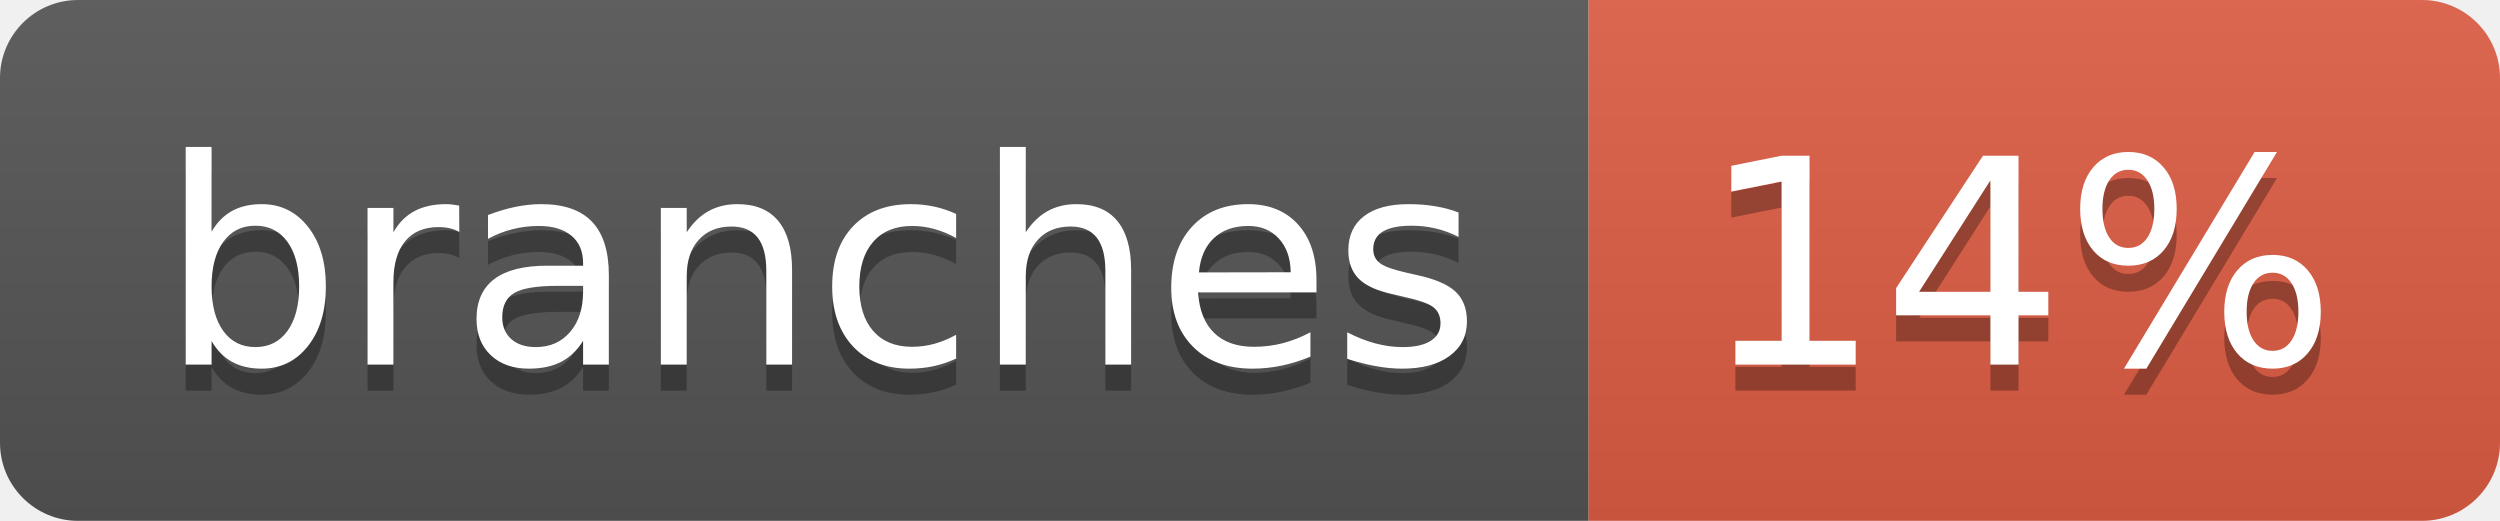
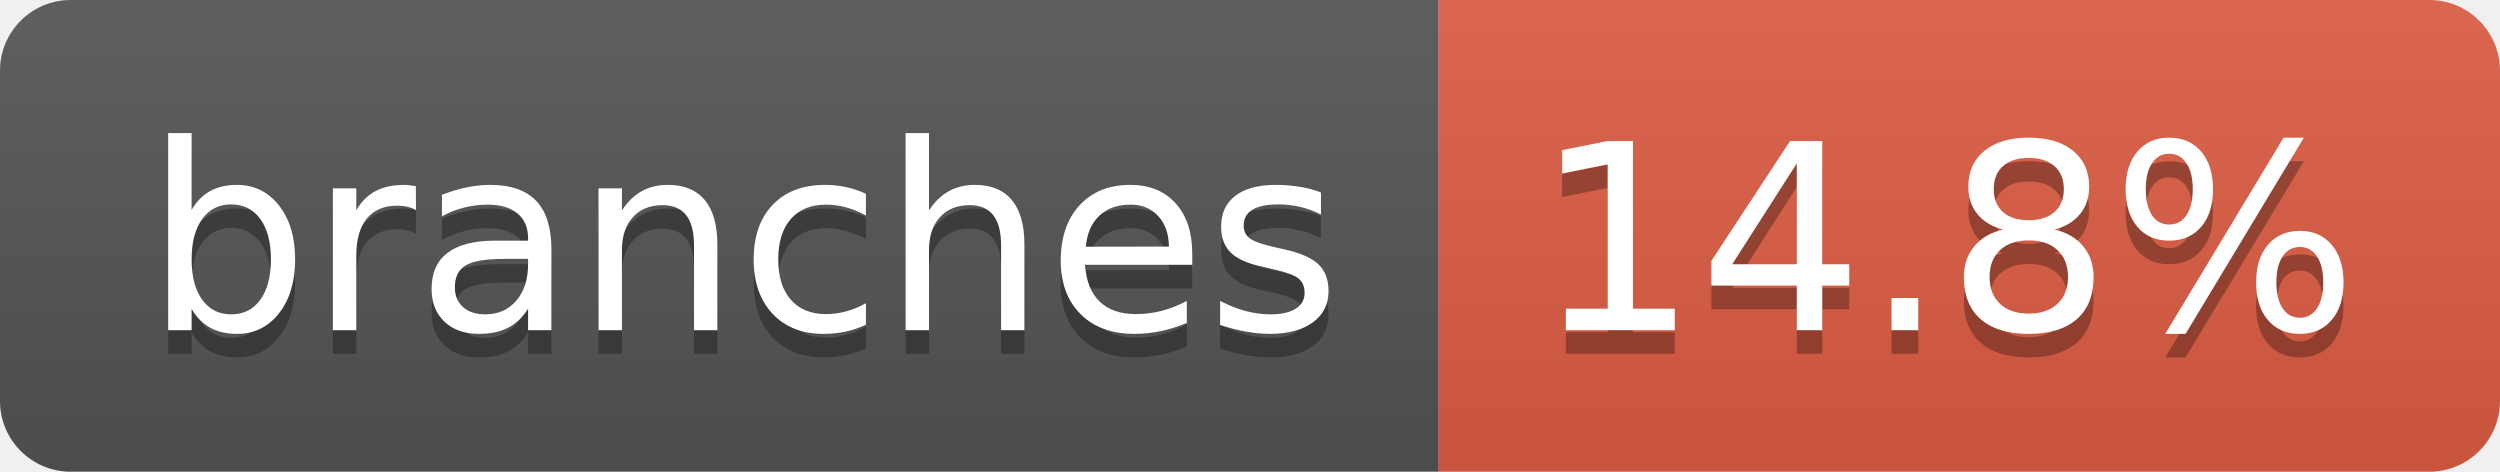
- <svg xmlns="http://www.w3.org/2000/svg" width="96" height="20" role="img" aria-label="branches: 14%">
+ <svg xmlns="http://www.w3.org/2000/svg" width="106" height="20" role="img" aria-label="branches: 14.8%">
  <linearGradient id="s" x2="0" y2="100%">
    <stop offset="0" stop-color="#bbb" stop-opacity=".1" />
    <stop offset="1" stop-opacity=".1" />
  </linearGradient>
  <clipPath id="r">
-     <rect width="96" height="20" rx="3" fill="#fff" />
+     <rect width="106" height="20" rx="3" fill="#fff" />
  </clipPath>
  <g clip-path="url(#r)">
    <rect width="61" height="20" fill="#555" />
-     <rect x="61" width="35" height="20" fill="#e05d44" />
-     <rect width="96" height="20" fill="url(#s)" />
+     <rect x="61" width="45" height="20" fill="#e05d44" />
+     <rect width="106" height="20" fill="url(#s)" />
  </g>
  <g fill="#fff" text-anchor="middle" font-family="Verdana,Geneva,DejaVu Sans,sans-serif" text-rendering="geometricPrecision" font-size="110">
    <text aria-hidden="true" x="315" y="150" fill="#010101" fill-opacity=".3" transform="scale(.1)" textLength="507">branches</text>
    <text x="315" y="140" transform="scale(.1)" fill="#fff" textLength="507">branches</text>
-     <text aria-hidden="true" x="775" y="150" fill="#010101" fill-opacity=".3" transform="scale(.1)" textLength="245">14%</text>
-     <text x="775" y="140" transform="scale(.1)" fill="#fff" textLength="245">14%</text>
+     <text aria-hidden="true" x="825" y="150" fill="#010101" fill-opacity=".3" transform="scale(.1)" textLength="350">14.8%</text>
+     <text x="825" y="140" transform="scale(.1)" fill="#fff" textLength="350">14.8%</text>
  </g>
</svg>
